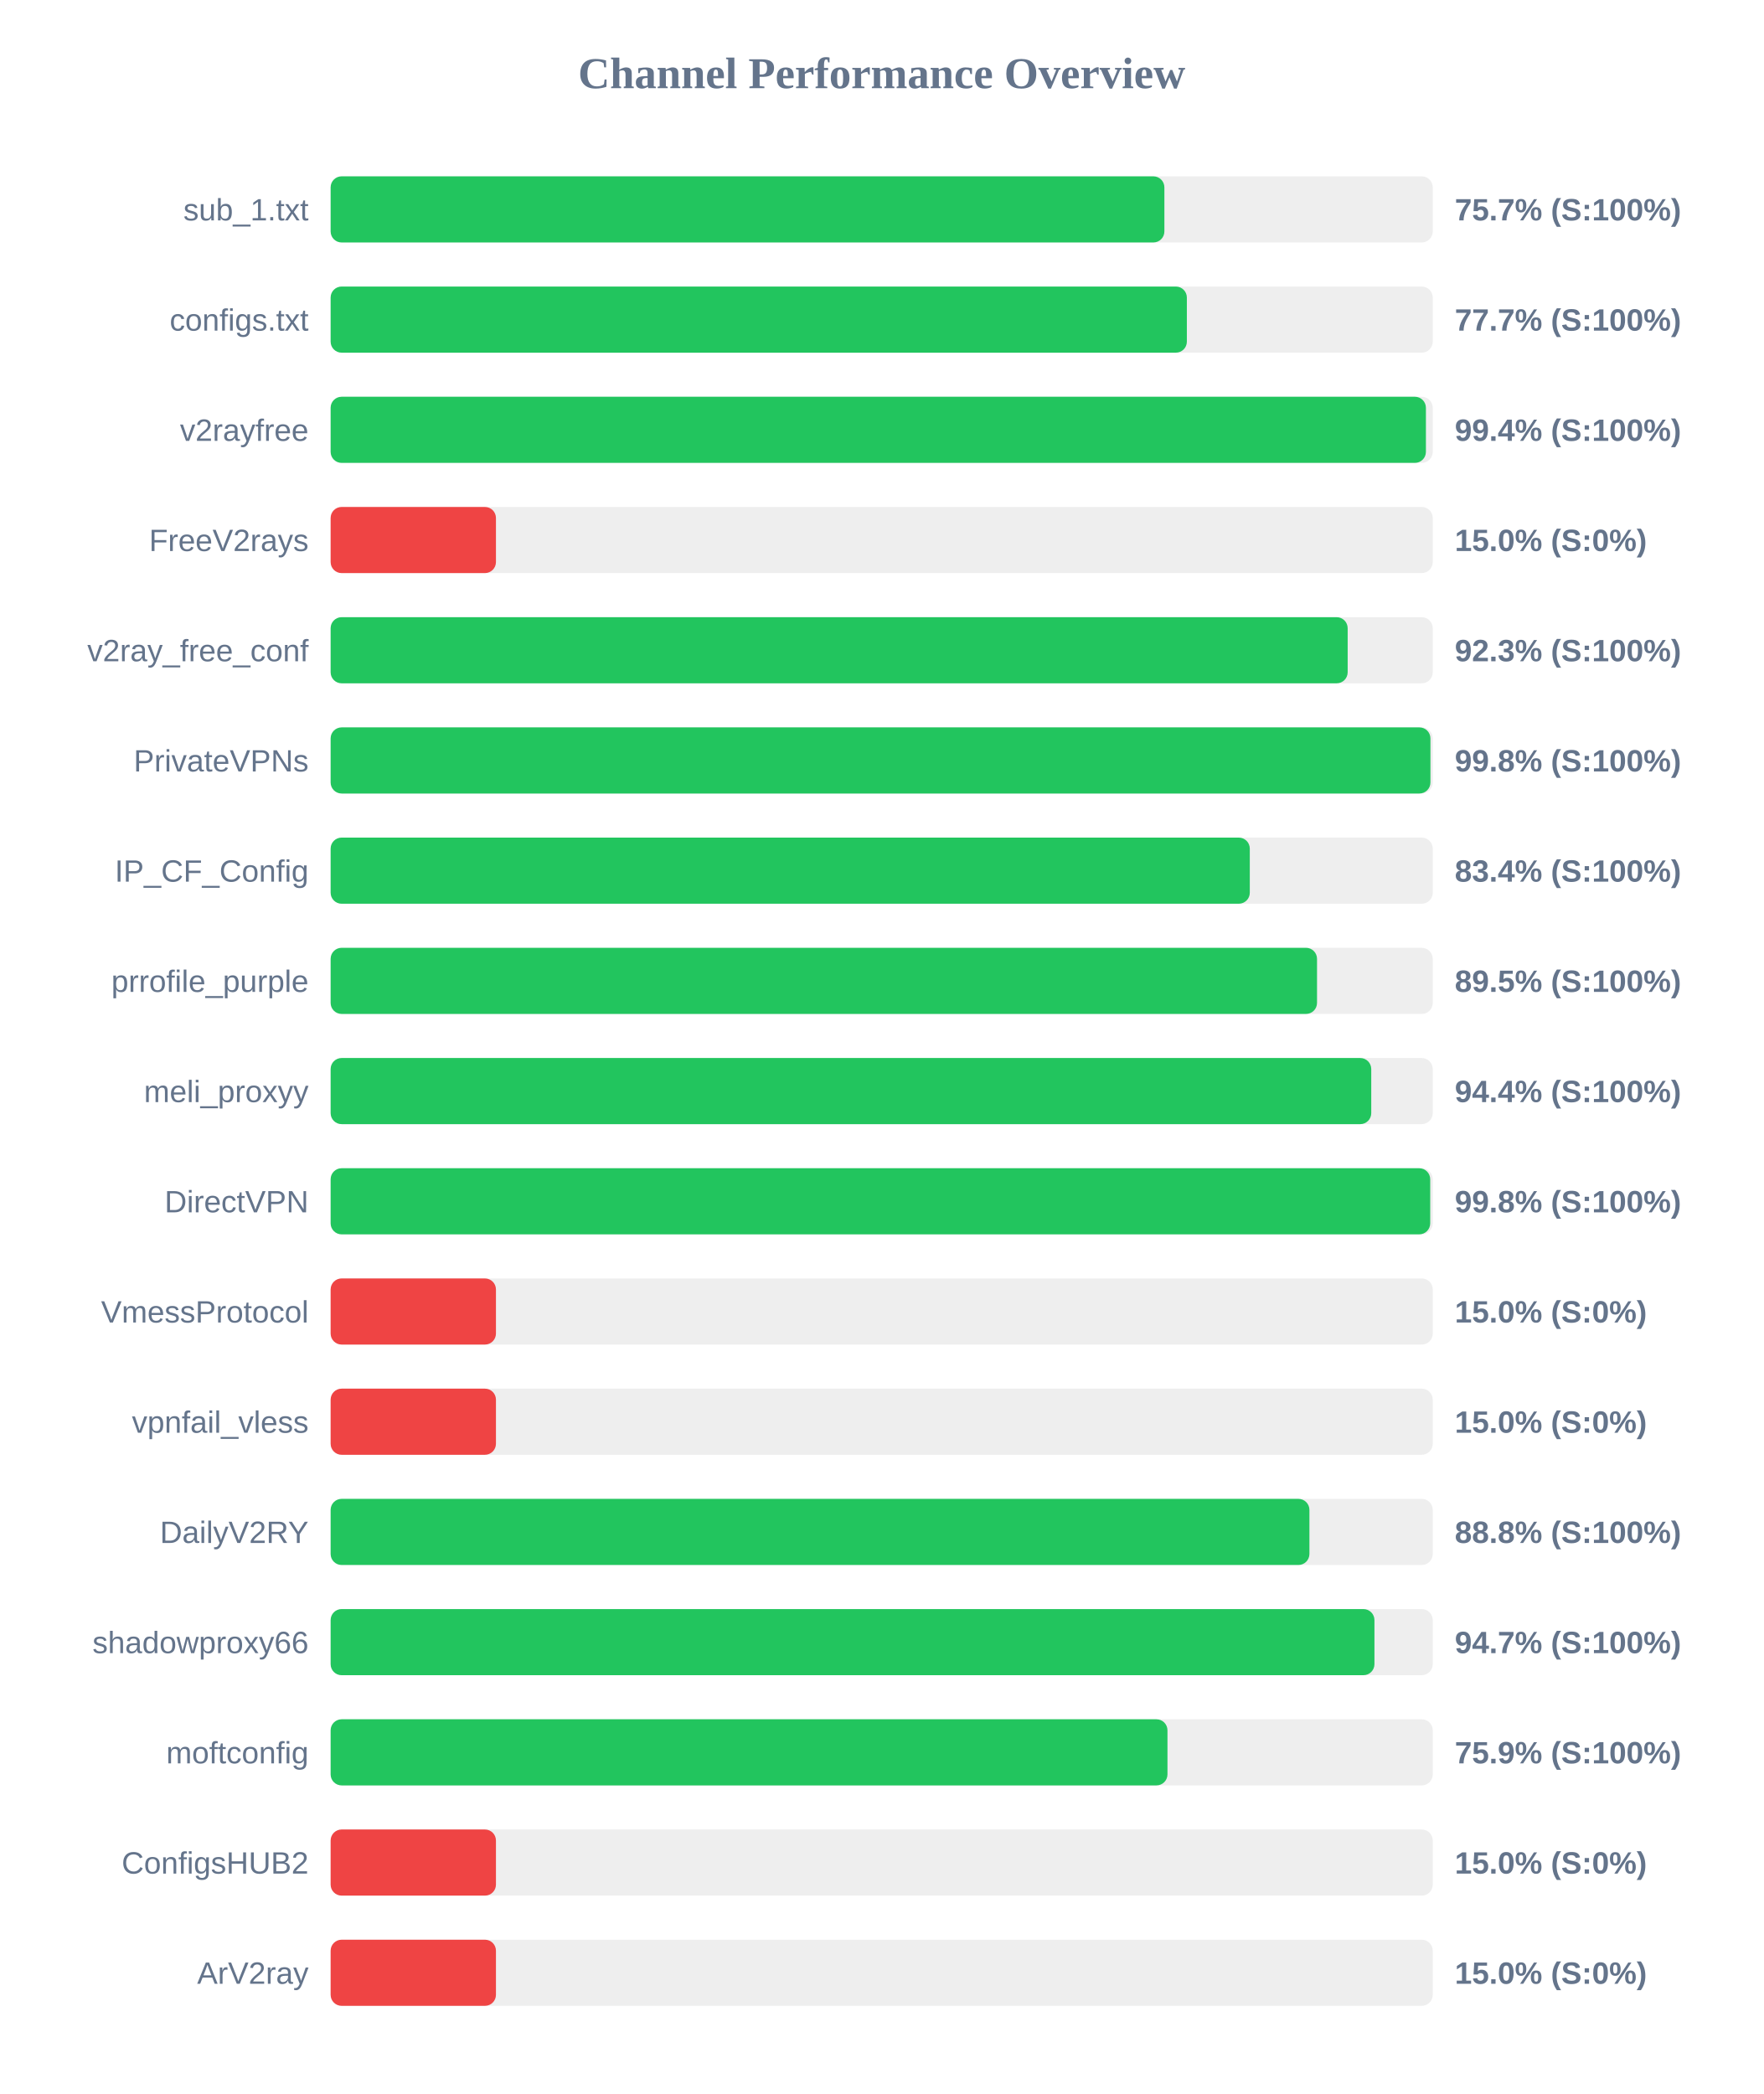
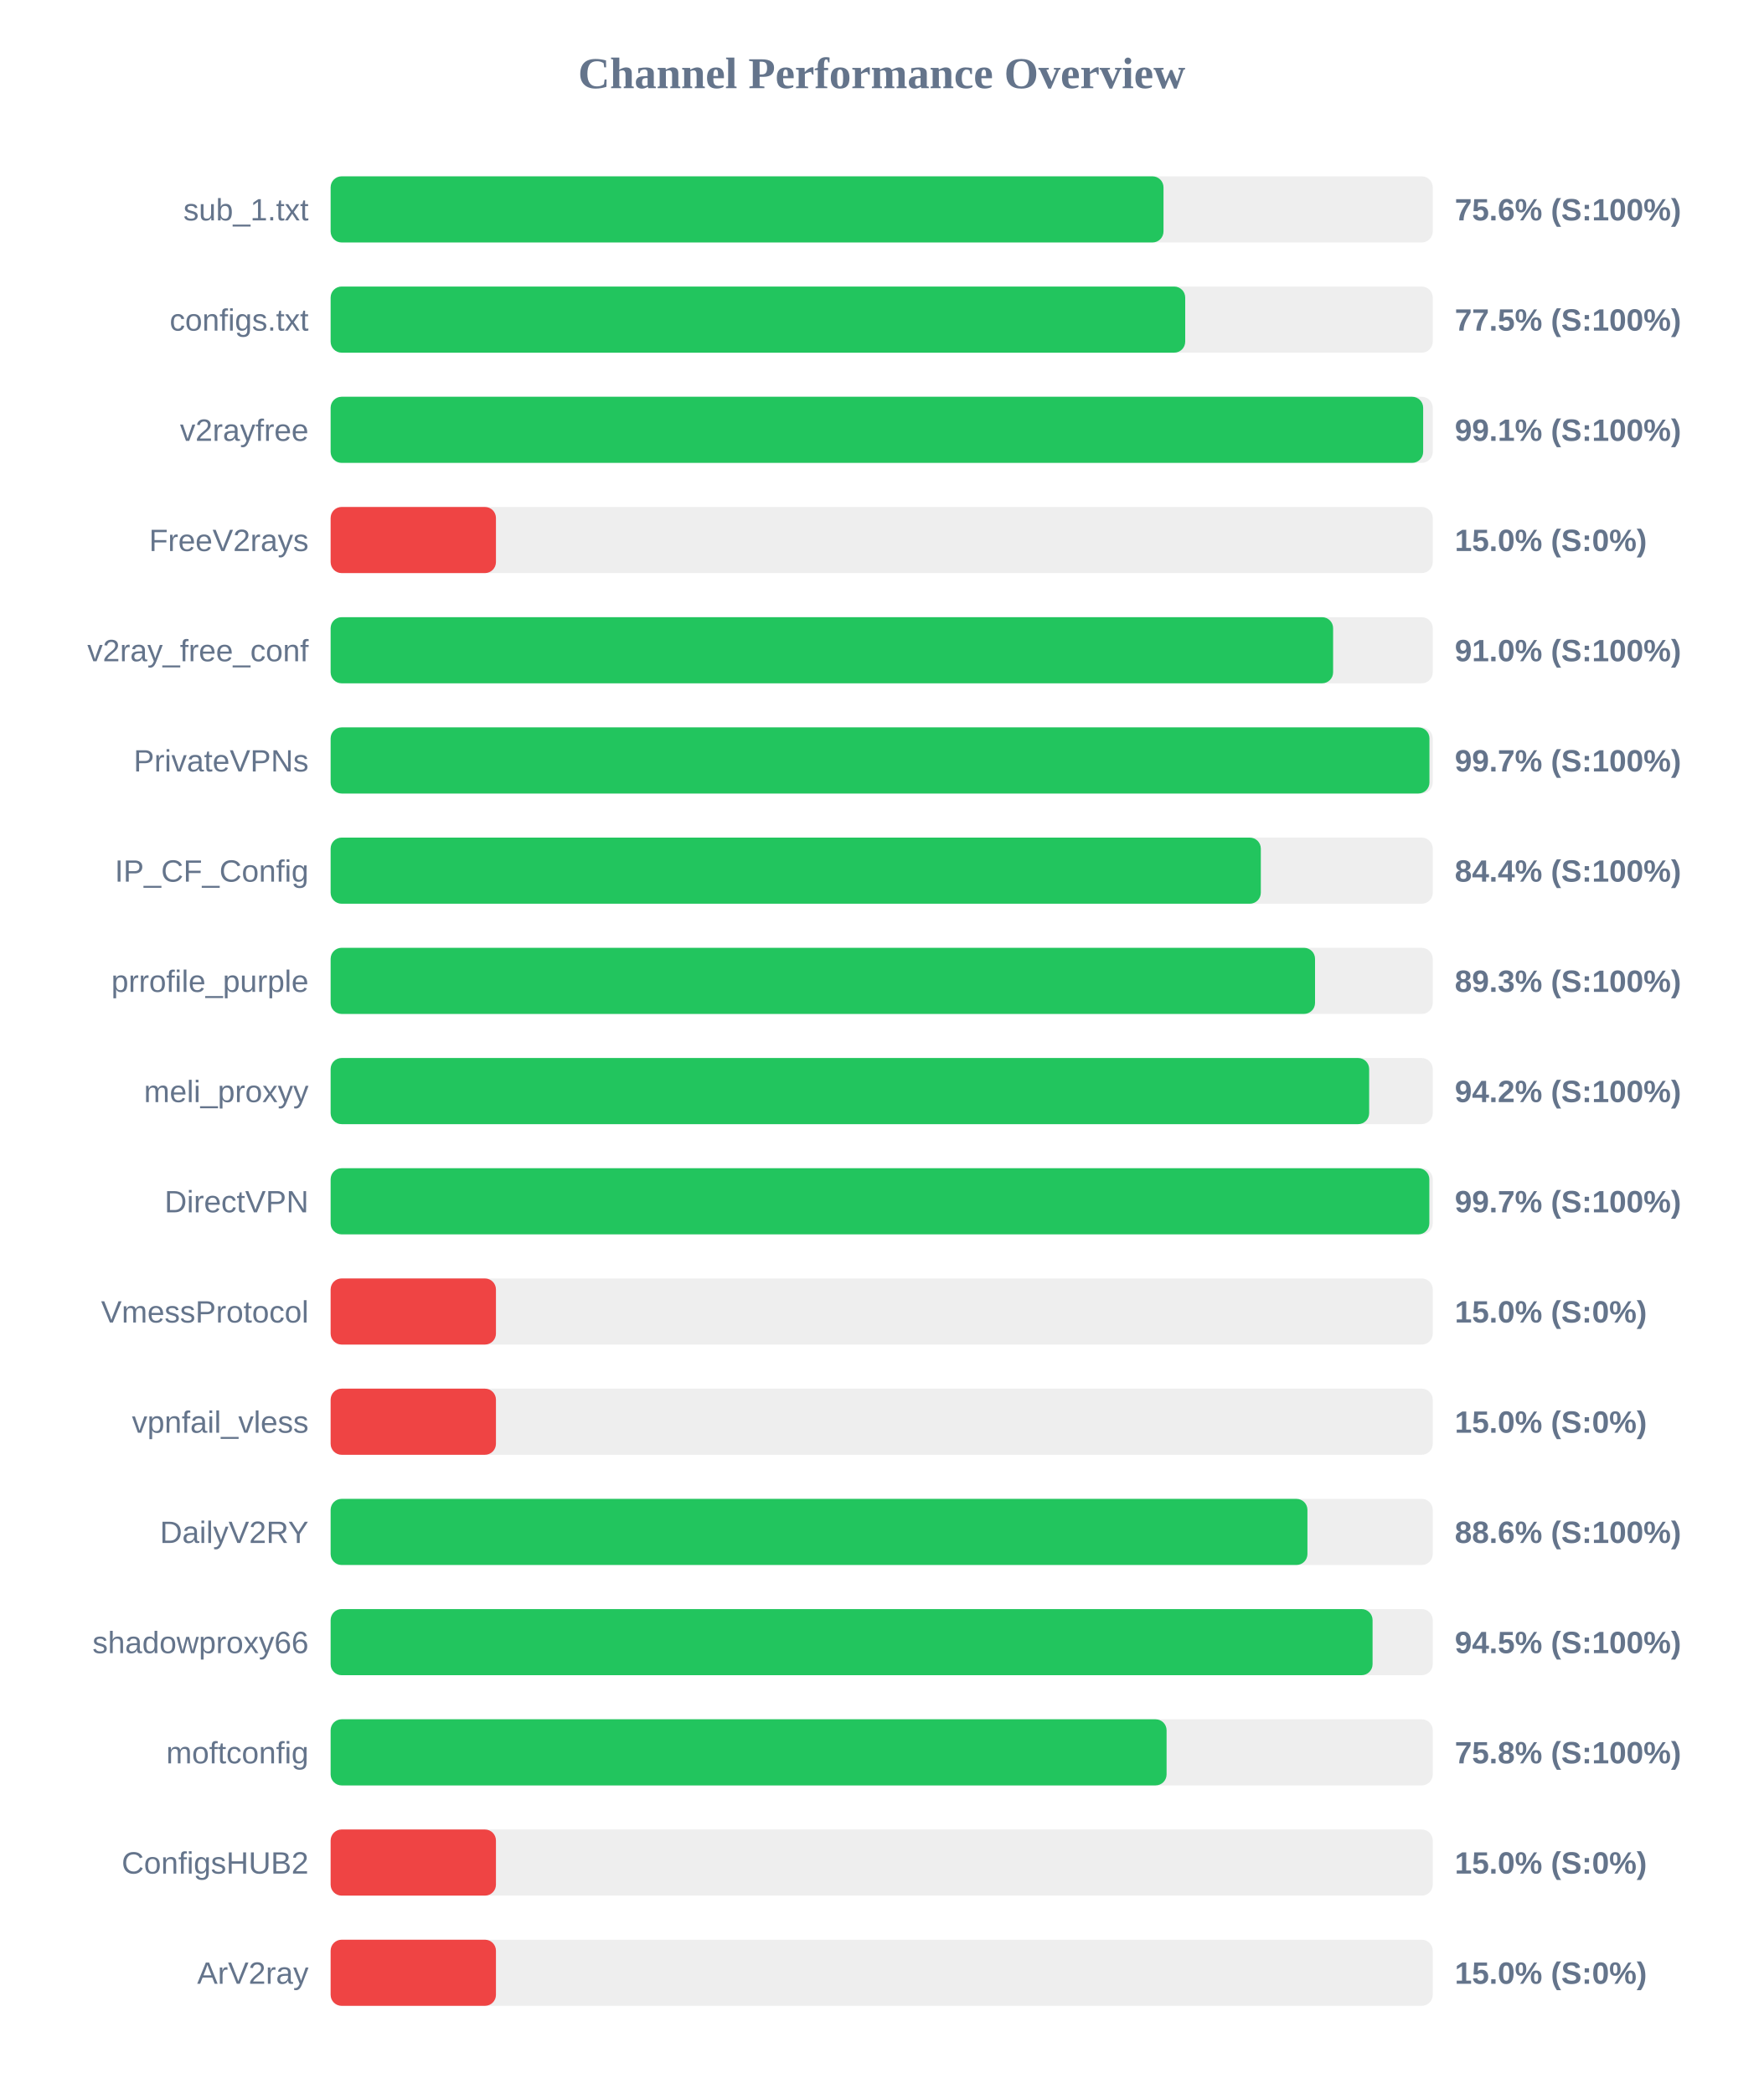
<svg xmlns="http://www.w3.org/2000/svg" width="800" height="950" version="1.1">
  <style>
        .row { font: 14px Arial; fill: #64748b; }
        .score { font: bold 14px Arial; fill: #64748b; }
    </style>
  <text x="400" y="40" text-anchor="middle" font-size="20px" font-weight="bold" fill="#64748b">Channel Performance Overview</text>
  <rect x="150" y="80" width="500" height="30" fill="#eee" rx="5" />
-   <rect x="150" y="80" width="378.25" height="30" fill="#22c55e" rx="5" />
+   <rect x="150" y="80" width="377.85" height="30" fill="#22c55e" rx="5" />
  <text x="140" y="100" text-anchor="end" class="row">sub_1.txt</text>
-   <text x="660" y="100" text-anchor="start" class="score">75.7% (S:100%)</text>
+   <text x="660" y="100" text-anchor="start" class="score">75.6% (S:100%)</text>
  <rect x="150" y="130" width="500" height="30" fill="#eee" rx="5" />
-   <rect x="150" y="130" width="388.45" height="30" fill="#22c55e" rx="5" />
+   <rect x="150" y="130" width="387.7" height="30" fill="#22c55e" rx="5" />
  <text x="140" y="150" text-anchor="end" class="row">configs.txt</text>
-   <text x="660" y="150" text-anchor="start" class="score">77.7% (S:100%)</text>
+   <text x="660" y="150" text-anchor="start" class="score">77.5% (S:100%)</text>
  <rect x="150" y="180" width="500" height="30" fill="#eee" rx="5" />
-   <rect x="150" y="180" width="496.9" height="30" fill="#22c55e" rx="5" />
+   <rect x="150" y="180" width="495.65" height="30" fill="#22c55e" rx="5" />
  <text x="140" y="200" text-anchor="end" class="row">v2rayfree</text>
-   <text x="660" y="200" text-anchor="start" class="score">99.4% (S:100%)</text>
+   <text x="660" y="200" text-anchor="start" class="score">99.1% (S:100%)</text>
  <rect x="150" y="230" width="500" height="30" fill="#eee" rx="5" />
  <rect x="150" y="230" width="75.0" height="30" fill="#ef4444" rx="5" />
  <text x="140" y="250" text-anchor="end" class="row">FreeV2rays</text>
  <text x="660" y="250" text-anchor="start" class="score">15.0% (S:0%)</text>
  <rect x="150" y="280" width="500" height="30" fill="#eee" rx="5" />
-   <rect x="150" y="280" width="461.4" height="30" fill="#22c55e" rx="5" />
+   <rect x="150" y="280" width="454.8" height="30" fill="#22c55e" rx="5" />
  <text x="140" y="300" text-anchor="end" class="row">v2ray_free_conf</text>
-   <text x="660" y="300" text-anchor="start" class="score">92.3% (S:100%)</text>
+   <text x="660" y="300" text-anchor="start" class="score">91.0% (S:100%)</text>
  <rect x="150" y="330" width="500" height="30" fill="#eee" rx="5" />
-   <rect x="150" y="330" width="498.95" height="30" fill="#22c55e" rx="5" />
+   <rect x="150" y="330" width="498.5" height="30" fill="#22c55e" rx="5" />
  <text x="140" y="350" text-anchor="end" class="row">PrivateVPNs</text>
-   <text x="660" y="350" text-anchor="start" class="score">99.8% (S:100%)</text>
+   <text x="660" y="350" text-anchor="start" class="score">99.7% (S:100%)</text>
  <rect x="150" y="380" width="500" height="30" fill="#eee" rx="5" />
-   <rect x="150" y="380" width="417.0" height="30" fill="#22c55e" rx="5" />
+   <rect x="150" y="380" width="422.0" height="30" fill="#22c55e" rx="5" />
  <text x="140" y="400" text-anchor="end" class="row">IP_CF_Config</text>
-   <text x="660" y="400" text-anchor="start" class="score">83.4% (S:100%)</text>
+   <text x="660" y="400" text-anchor="start" class="score">84.4% (S:100%)</text>
  <rect x="150" y="430" width="500" height="30" fill="#eee" rx="5" />
-   <rect x="150" y="430" width="447.5" height="30" fill="#22c55e" rx="5" />
+   <rect x="150" y="430" width="446.6" height="30" fill="#22c55e" rx="5" />
  <text x="140" y="450" text-anchor="end" class="row">prrofile_purple</text>
-   <text x="660" y="450" text-anchor="start" class="score">89.5% (S:100%)</text>
+   <text x="660" y="450" text-anchor="start" class="score">89.3% (S:100%)</text>
  <rect x="150" y="480" width="500" height="30" fill="#eee" rx="5" />
-   <rect x="150" y="480" width="472.1" height="30" fill="#22c55e" rx="5" />
+   <rect x="150" y="480" width="471.15" height="30" fill="#22c55e" rx="5" />
  <text x="140" y="500" text-anchor="end" class="row">meli_proxyy</text>
-   <text x="660" y="500" text-anchor="start" class="score">94.4% (S:100%)</text>
+   <text x="660" y="500" text-anchor="start" class="score">94.2% (S:100%)</text>
  <rect x="150" y="530" width="500" height="30" fill="#eee" rx="5" />
-   <rect x="150" y="530" width="498.85" height="30" fill="#22c55e" rx="5" />
+   <rect x="150" y="530" width="498.45" height="30" fill="#22c55e" rx="5" />
  <text x="140" y="550" text-anchor="end" class="row">DirectVPN</text>
-   <text x="660" y="550" text-anchor="start" class="score">99.8% (S:100%)</text>
+   <text x="660" y="550" text-anchor="start" class="score">99.7% (S:100%)</text>
  <rect x="150" y="580" width="500" height="30" fill="#eee" rx="5" />
  <rect x="150" y="580" width="75.0" height="30" fill="#ef4444" rx="5" />
  <text x="140" y="600" text-anchor="end" class="row">VmessProtocol</text>
  <text x="660" y="600" text-anchor="start" class="score">15.0% (S:0%)</text>
  <rect x="150" y="630" width="500" height="30" fill="#eee" rx="5" />
  <rect x="150" y="630" width="75.0" height="30" fill="#ef4444" rx="5" />
  <text x="140" y="650" text-anchor="end" class="row">vpnfail_vless</text>
  <text x="660" y="650" text-anchor="start" class="score">15.0% (S:0%)</text>
  <rect x="150" y="680" width="500" height="30" fill="#eee" rx="5" />
-   <rect x="150" y="680" width="444.05" height="30" fill="#22c55e" rx="5" />
+   <rect x="150" y="680" width="443.15" height="30" fill="#22c55e" rx="5" />
  <text x="140" y="700" text-anchor="end" class="row">DailyV2RY</text>
-   <text x="660" y="700" text-anchor="start" class="score">88.8% (S:100%)</text>
+   <text x="660" y="700" text-anchor="start" class="score">88.6% (S:100%)</text>
  <rect x="150" y="730" width="500" height="30" fill="#eee" rx="5" />
-   <rect x="150" y="730" width="473.55" height="30" fill="#22c55e" rx="5" />
+   <rect x="150" y="730" width="472.7" height="30" fill="#22c55e" rx="5" />
  <text x="140" y="750" text-anchor="end" class="row">shadowproxy66</text>
-   <text x="660" y="750" text-anchor="start" class="score">94.7% (S:100%)</text>
+   <text x="660" y="750" text-anchor="start" class="score">94.5% (S:100%)</text>
  <rect x="150" y="780" width="500" height="30" fill="#eee" rx="5" />
-   <rect x="150" y="780" width="379.65" height="30" fill="#22c55e" rx="5" />
+   <rect x="150" y="780" width="379.25" height="30" fill="#22c55e" rx="5" />
  <text x="140" y="800" text-anchor="end" class="row">moftconfig</text>
-   <text x="660" y="800" text-anchor="start" class="score">75.9% (S:100%)</text>
+   <text x="660" y="800" text-anchor="start" class="score">75.8% (S:100%)</text>
  <rect x="150" y="830" width="500" height="30" fill="#eee" rx="5" />
  <rect x="150" y="830" width="75.0" height="30" fill="#ef4444" rx="5" />
  <text x="140" y="850" text-anchor="end" class="row">ConfigsHUB2</text>
  <text x="660" y="850" text-anchor="start" class="score">15.0% (S:0%)</text>
  <rect x="150" y="880" width="500" height="30" fill="#eee" rx="5" />
  <rect x="150" y="880" width="75.0" height="30" fill="#ef4444" rx="5" />
  <text x="140" y="900" text-anchor="end" class="row">ArV2ray</text>
  <text x="660" y="900" text-anchor="start" class="score">15.0% (S:0%)</text>
</svg>
